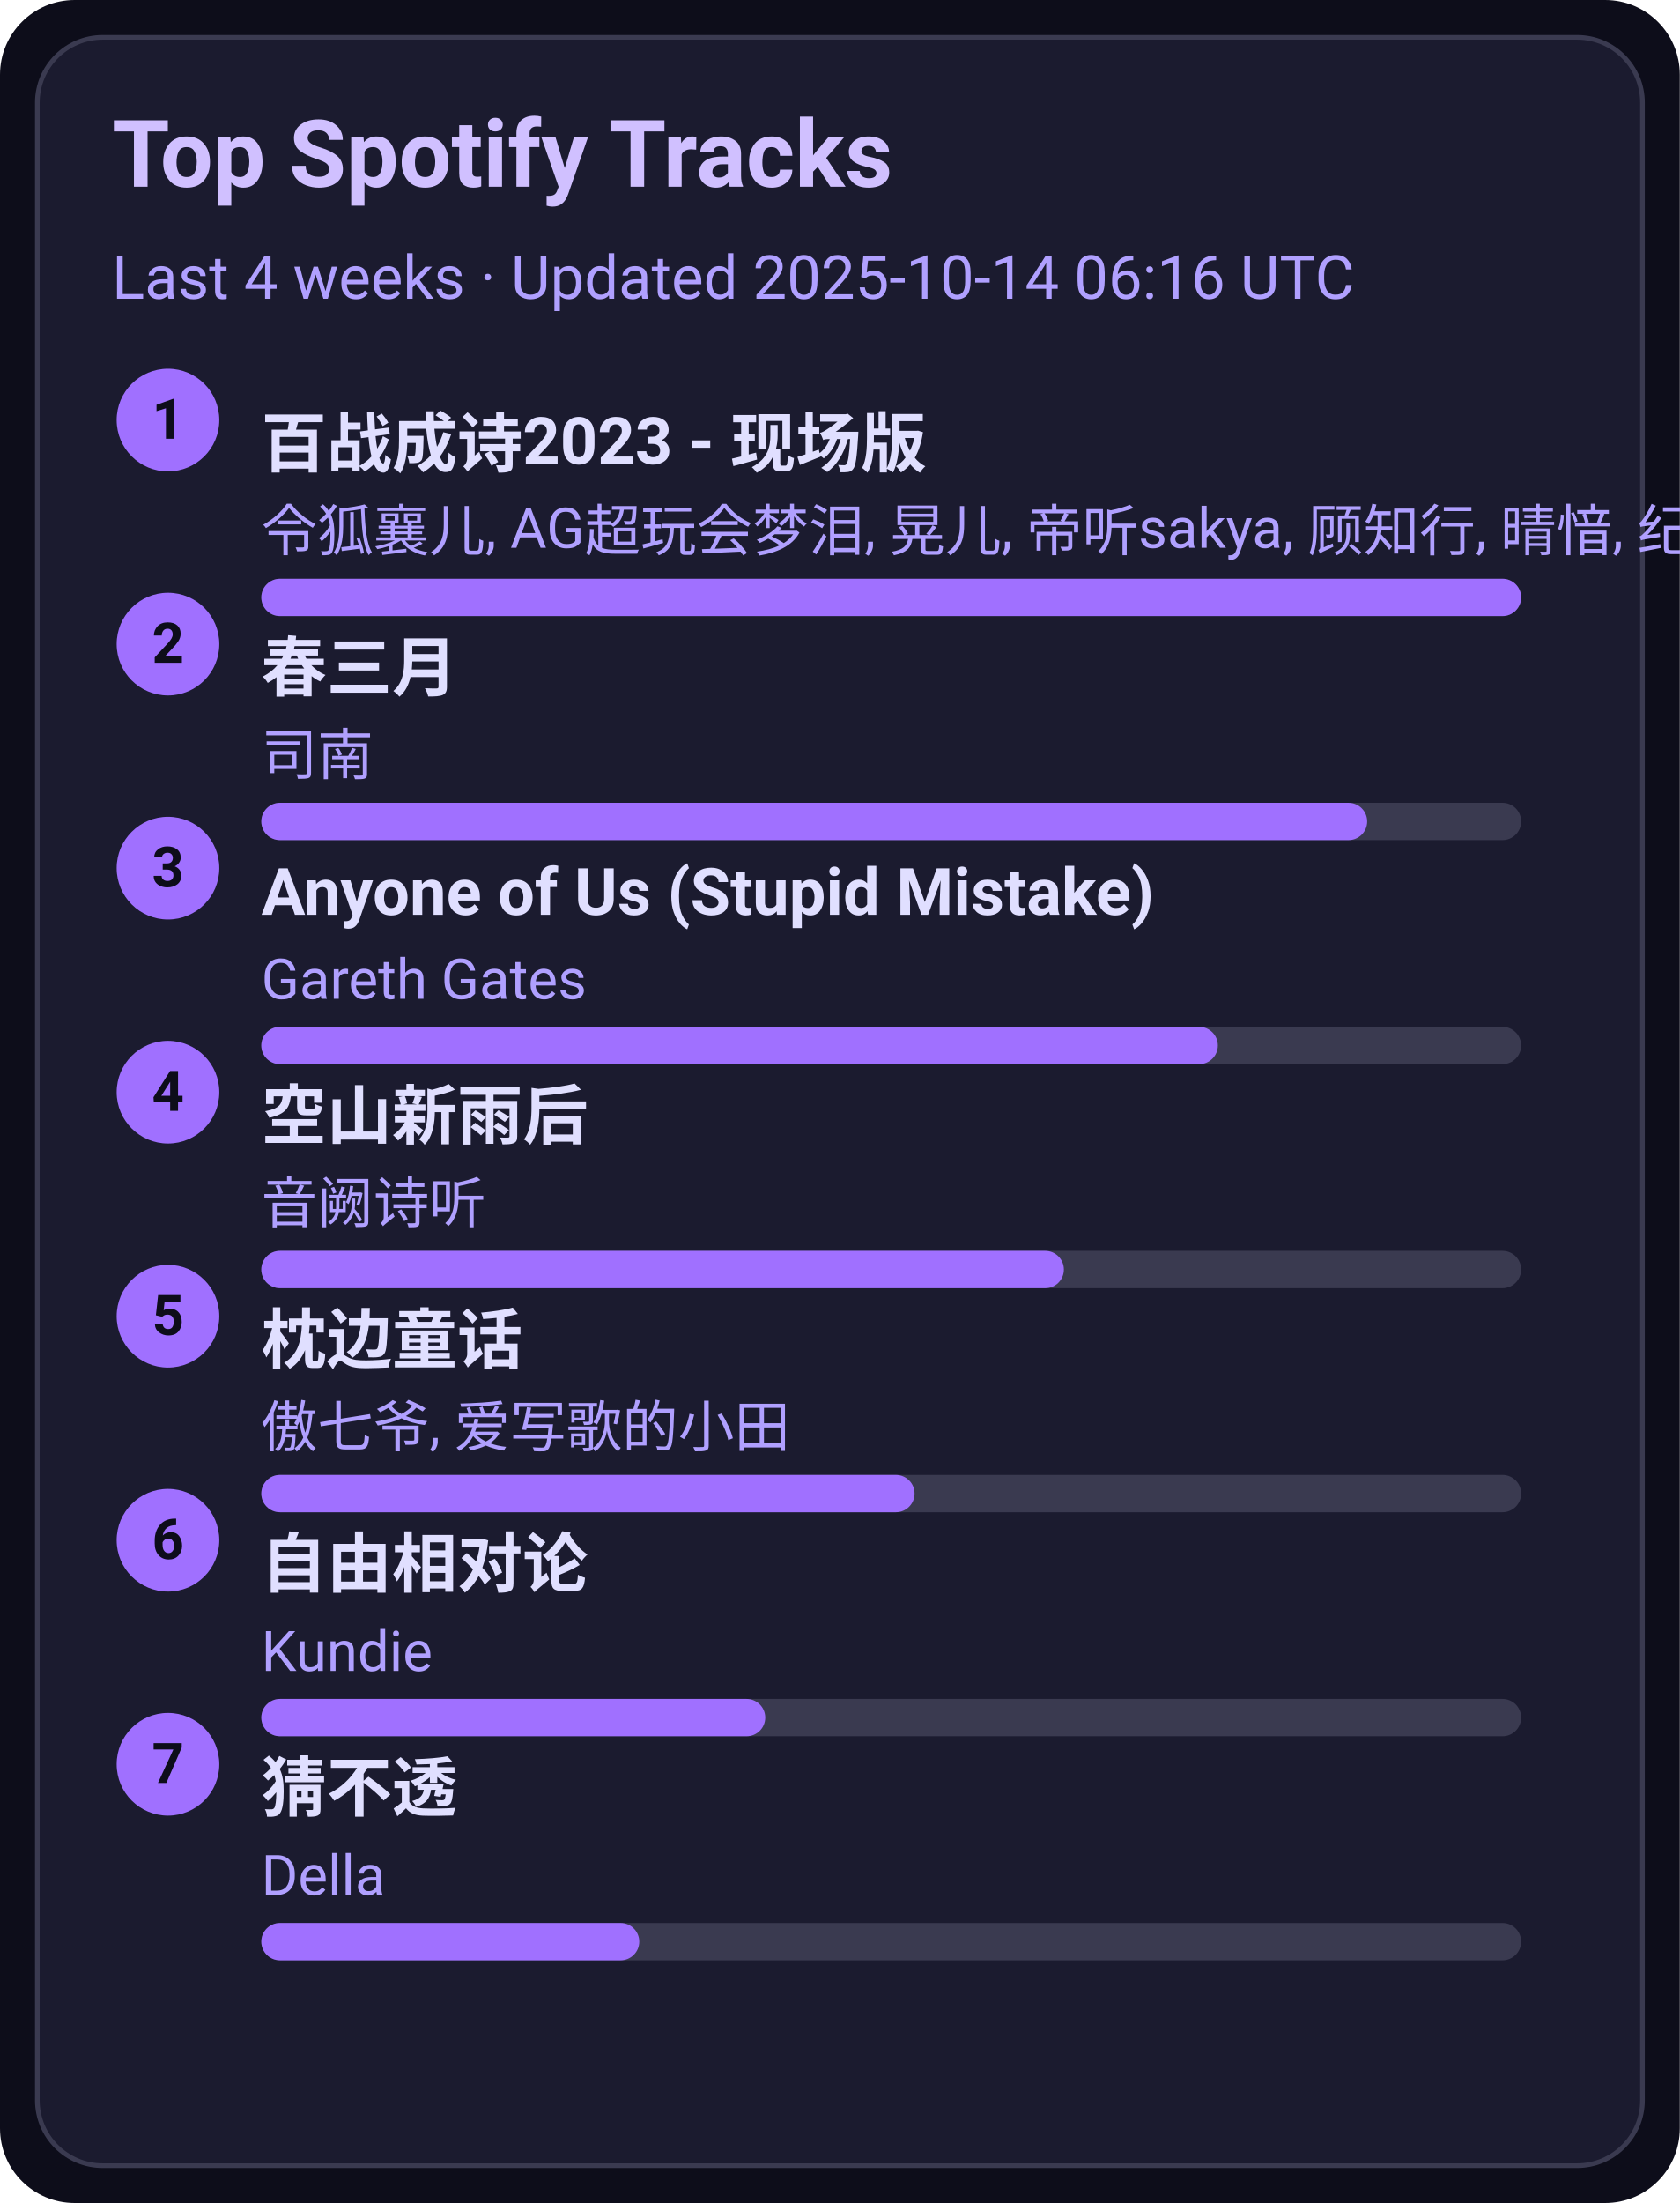
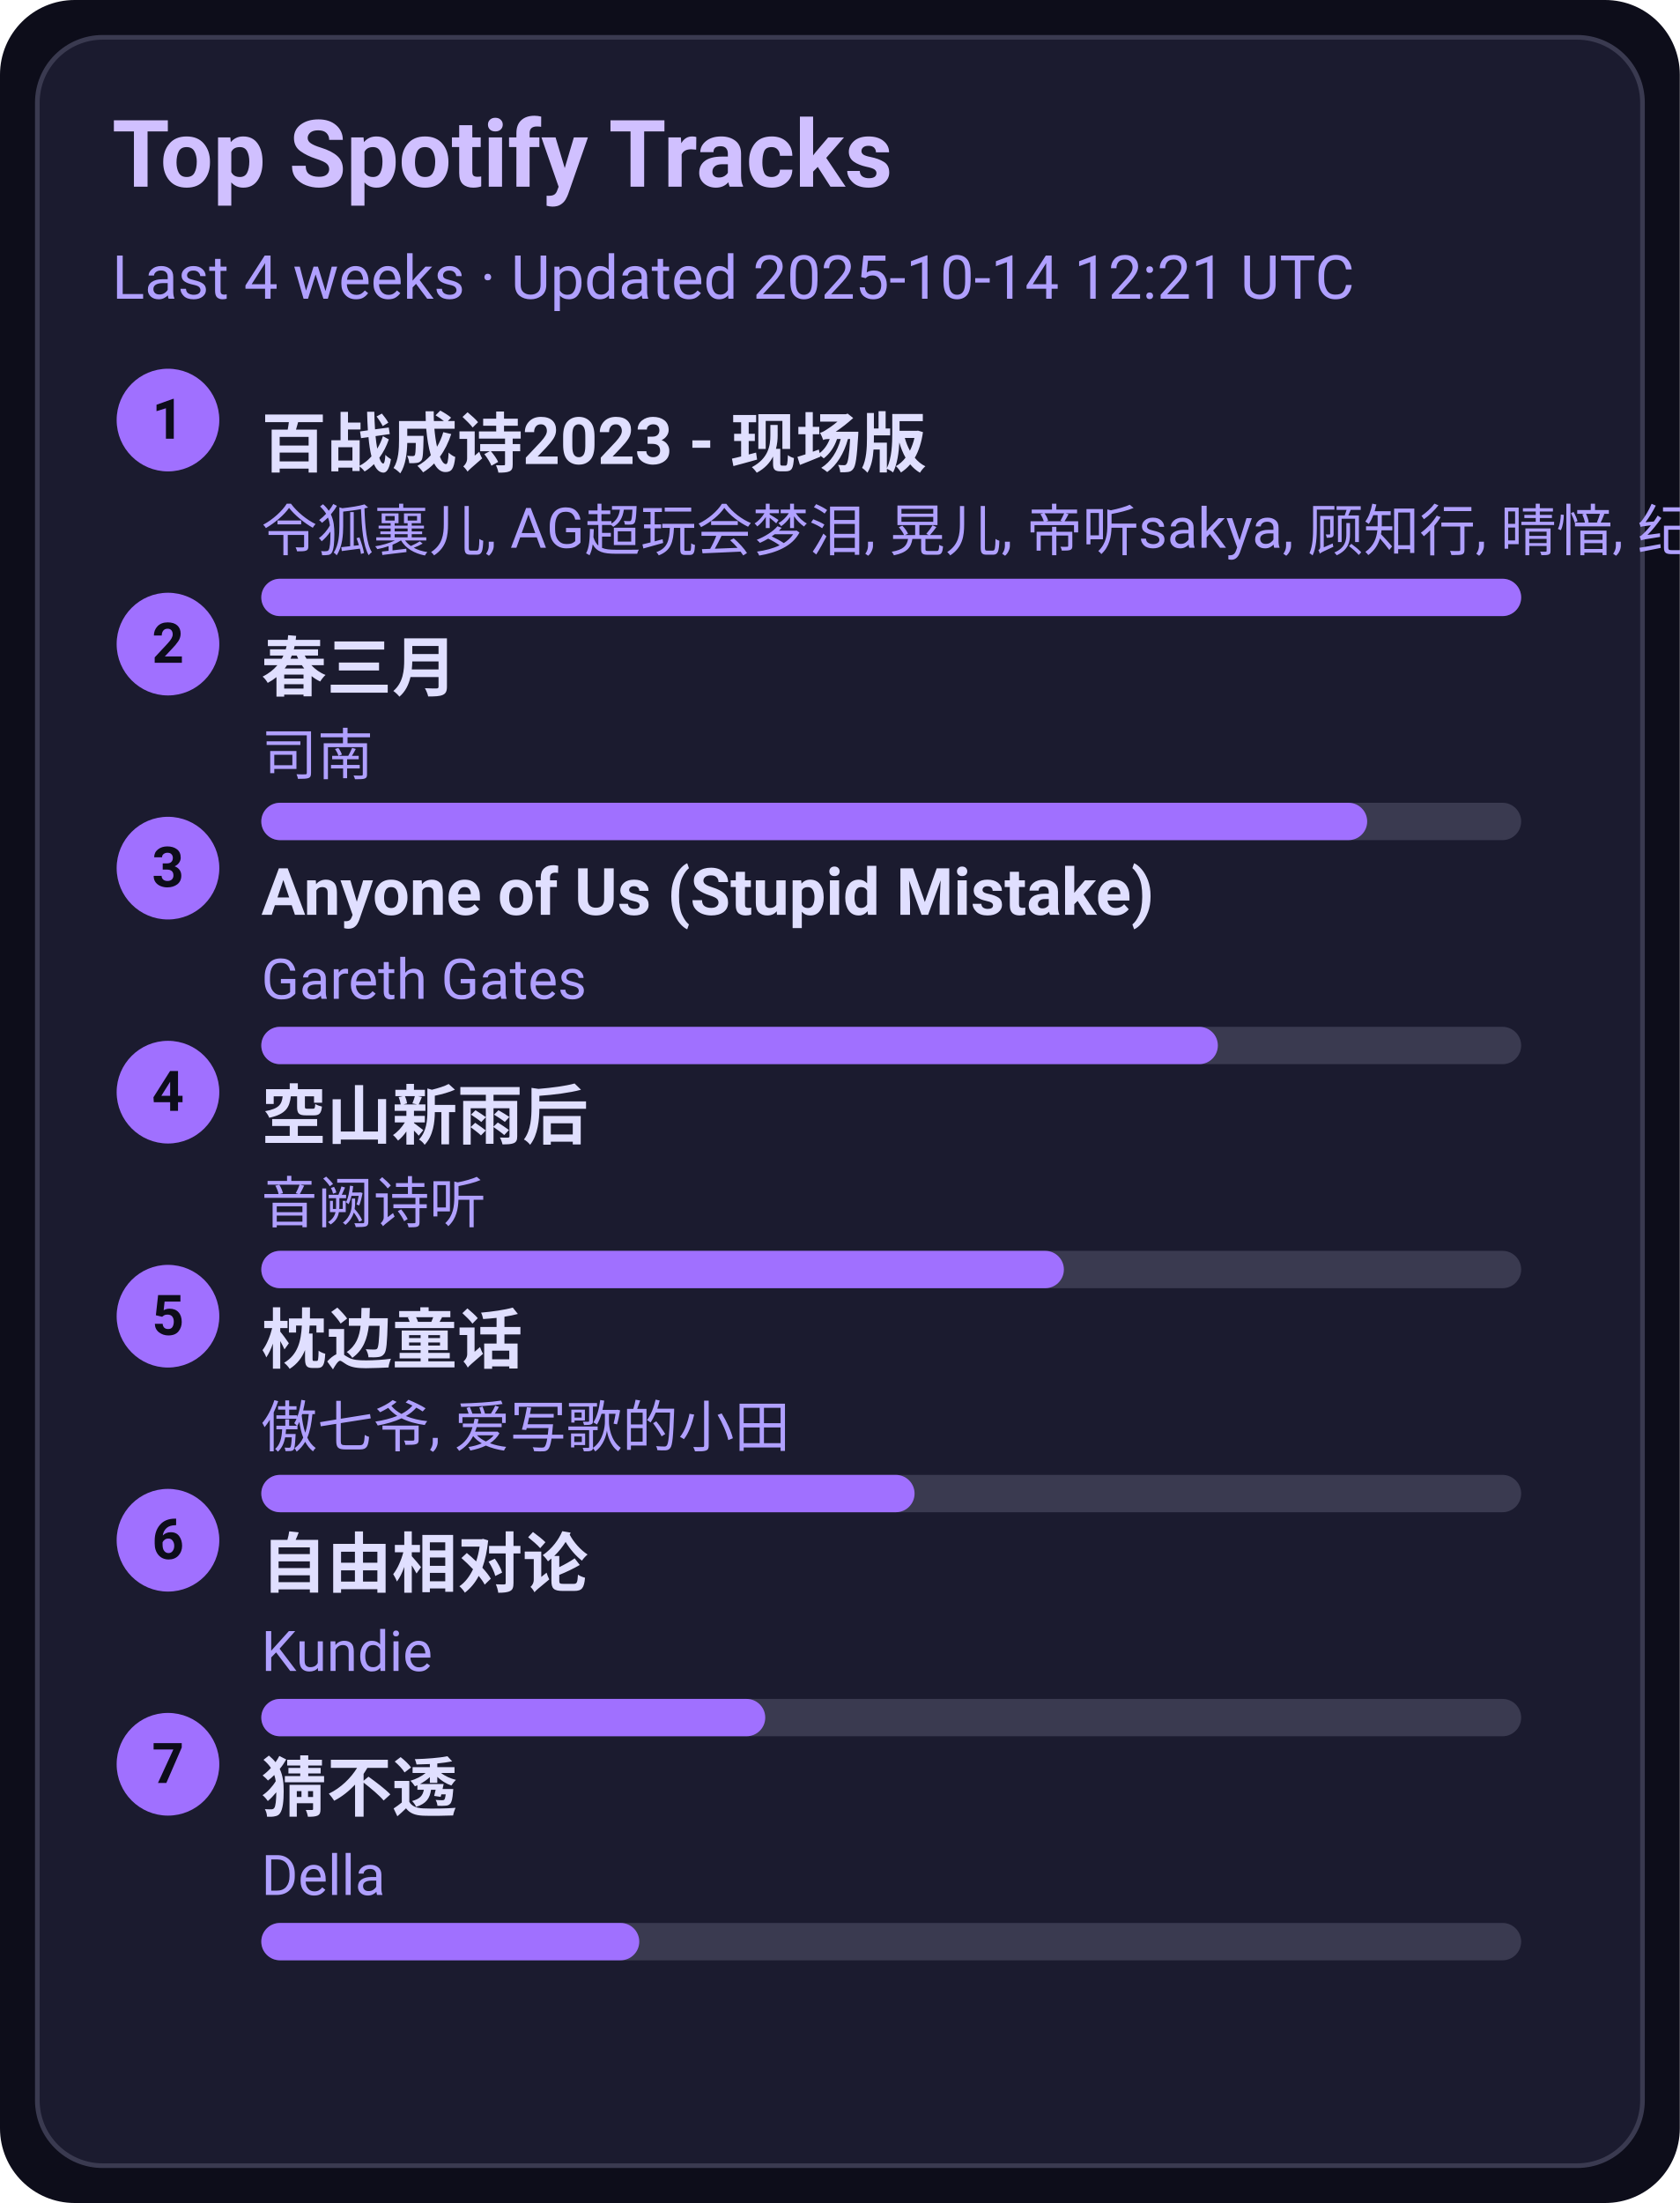
<svg xmlns="http://www.w3.org/2000/svg" width="360" height="472" viewBox="0 0 360 472">
  <style>text{font-family:-apple-system,BlinkMacSystemFont,Segoe UI,Roboto,Ubuntu,Helvetica Neue,Arial,Noto Sans,sans-serif}</style>
  <rect width="360" height="472" rx="16" fill="#0d0d1a" />
  <rect x="8" y="8" width="344" height="456" rx="14" fill="#1b1b2f" stroke="#3a3a50" />
  <text x="24" y="40" font-size="20" fill="#d0c0ff" font-weight="600">Top Spotify Tracks</text>
-   <text x="24" y="64" font-size="13" fill="#b0a0ff">Last 4 weeks · Updated 2025-10-14 06:16 UTC</text>
+   <text x="24" y="64" font-size="13" fill="#b0a0ff">Last 4 weeks · Updated 2025-10-14 12:21 UTC</text>
  <circle cx="36" cy="90" r="11" fill="#a070ff" />
  <text x="36" y="94" text-anchor="middle" font-size="12" fill="#0d0d1a" font-weight="700">1</text>
  <a href="https://open.spotify.com/track/2gttnS8fWnDwziLFt2TLEi" target="_blank" rel="noopener noreferrer">
    <text x="56" y="100" font-size="14" fill="#e0dfff" font-weight="600">百战成诗2023 - 现场版</text>
  </a>
  <text x="56" y="118" font-size="12" fill="#b0a0ff">令狐襄儿, AG超玩会梦泪, 晃儿, 帝听sakya, 顾知行, 晴愔, 纪粹希, 于冬然, 呦猫UNEKO</text>
  <rect x="56" y="124" width="270" height="8" rx="4" fill="#3a3a50" />
  <rect x="56" y="124" width="270" height="8" rx="4" fill="#a070ff" />
  <circle cx="36" cy="138" r="11" fill="#a070ff" />
  <text x="36" y="142" text-anchor="middle" font-size="12" fill="#0d0d1a" font-weight="700">2</text>
  <a href="https://open.spotify.com/track/5A9BOP4WTk2UayDlMb8w98" target="_blank" rel="noopener noreferrer">
    <text x="56" y="148" font-size="14" fill="#e0dfff" font-weight="600">春三月</text>
  </a>
  <text x="56" y="166" font-size="12" fill="#b0a0ff">司南</text>
  <rect x="56" y="172" width="270" height="8" rx="4" fill="#3a3a50" />
  <rect x="56" y="172" width="237" height="8" rx="4" fill="#a070ff" />
  <circle cx="36" cy="186" r="11" fill="#a070ff" />
  <text x="36" y="190" text-anchor="middle" font-size="12" fill="#0d0d1a" font-weight="700">3</text>
  <a href="https://open.spotify.com/track/7KZo8AI9F3Vnn3FXEYBL9f" target="_blank" rel="noopener noreferrer">
    <text x="56" y="196" font-size="14" fill="#e0dfff" font-weight="600">Anyone of Us (Stupid Mistake)</text>
  </a>
  <text x="56" y="214" font-size="12" fill="#b0a0ff">Gareth Gates</text>
  <rect x="56" y="220" width="270" height="8" rx="4" fill="#3a3a50" />
  <rect x="56" y="220" width="205" height="8" rx="4" fill="#a070ff" />
  <circle cx="36" cy="234" r="11" fill="#a070ff" />
  <text x="36" y="238" text-anchor="middle" font-size="12" fill="#0d0d1a" font-weight="700">4</text>
  <a href="https://open.spotify.com/track/7c1D58U8AIVOGlYzh5U6sk" target="_blank" rel="noopener noreferrer">
    <text x="56" y="244" font-size="14" fill="#e0dfff" font-weight="600">空山新雨后</text>
  </a>
  <text x="56" y="262" font-size="12" fill="#b0a0ff">音阙诗听</text>
  <rect x="56" y="268" width="270" height="8" rx="4" fill="#3a3a50" />
  <rect x="56" y="268" width="172" height="8" rx="4" fill="#a070ff" />
  <circle cx="36" cy="282" r="11" fill="#a070ff" />
  <text x="36" y="286" text-anchor="middle" font-size="12" fill="#0d0d1a" font-weight="700">5</text>
  <a href="https://open.spotify.com/track/3I8tlHNA9NM8dL0B23xGIY" target="_blank" rel="noopener noreferrer">
    <text x="56" y="292" font-size="14" fill="#e0dfff" font-weight="600">枕边童话</text>
  </a>
  <text x="56" y="310" font-size="12" fill="#b0a0ff">傲七爷, 爱写歌的小田</text>
  <rect x="56" y="316" width="270" height="8" rx="4" fill="#3a3a50" />
  <rect x="56" y="316" width="140" height="8" rx="4" fill="#a070ff" />
  <circle cx="36" cy="330" r="11" fill="#a070ff" />
  <text x="36" y="334" text-anchor="middle" font-size="12" fill="#0d0d1a" font-weight="700">6</text>
  <a href="https://open.spotify.com/track/1np2B0M4TkyE1xgpjG4dJn" target="_blank" rel="noopener noreferrer">
    <text x="56" y="340" font-size="14" fill="#e0dfff" font-weight="600">自由相对论</text>
  </a>
  <text x="56" y="358" font-size="12" fill="#b0a0ff">Kundie</text>
  <rect x="56" y="364" width="270" height="8" rx="4" fill="#3a3a50" />
  <rect x="56" y="364" width="108" height="8" rx="4" fill="#a070ff" />
  <circle cx="36" cy="378" r="11" fill="#a070ff" />
  <text x="36" y="382" text-anchor="middle" font-size="12" fill="#0d0d1a" font-weight="700">7</text>
  <a href="https://open.spotify.com/track/5FGzM47D9MUa0y7qb2D0Ix" target="_blank" rel="noopener noreferrer">
    <text x="56" y="388" font-size="14" fill="#e0dfff" font-weight="600">猜不透</text>
  </a>
  <text x="56" y="406" font-size="12" fill="#b0a0ff">Della</text>
  <rect x="56" y="412" width="270" height="8" rx="4" fill="#3a3a50" />
  <rect x="56" y="412" width="81" height="8" rx="4" fill="#a070ff" />
</svg>
